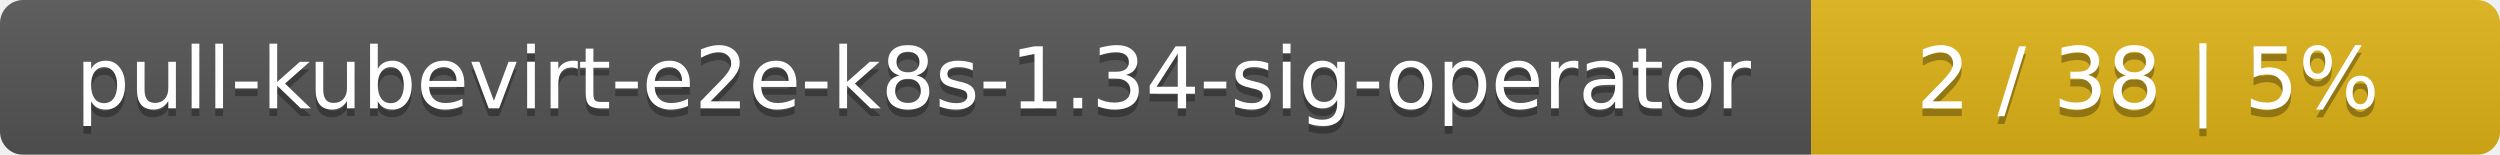
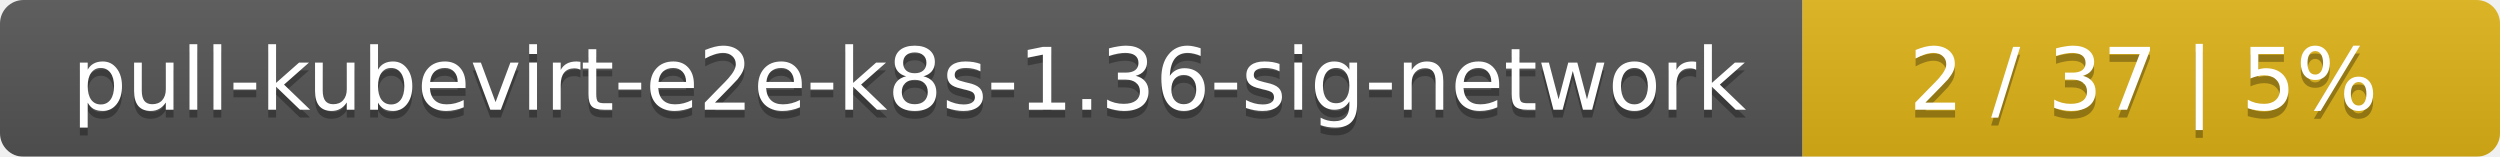
- <svg xmlns="http://www.w3.org/2000/svg" width="323" height="20">
+ <svg xmlns="http://www.w3.org/2000/svg" width="319" height="20">
  <linearGradient id="smooth" x2="0" y2="100%">
    <stop offset="0" stop-color="#bbb" stop-opacity=".1" />
    <stop offset="1" stop-opacity=".1" />
  </linearGradient>
  <mask id="round">
-     <rect width="323" height="20" rx="3" fill="#fff" />
+     <rect width="319" height="20" rx="3" fill="#fff" />
  </mask>
  <g mask="url(#round)">
-     <rect width="234" height="20" fill="#555" />
-     <rect x="234" width="89" height="20" fill="#dfb317" />
-     <rect width="323" height="20" fill="url(#smooth)" />
+     <rect width="230" height="20" fill="#555" />
+     <rect x="230" width="89" height="20" fill="#dfb317" />
+     <rect width="319" height="20" fill="url(#smooth)" />
  </g>
  <g fill="#fff" text-anchor="middle" font-family="DejaVu Sans,Verdana,Geneva,sans-serif" font-size="11">
-     <text x="118" y="15" fill="#010101" fill-opacity=".3">pull-kubevirt-e2e-k8s-1.34-sig-operator</text>
-     <text x="118" y="14">pull-kubevirt-e2e-k8s-1.34-sig-operator</text>
-     <text x="277.5" y="15" fill="#010101" fill-opacity=".3">2 / 38    |    5%</text>
-     <text x="277.5" y="14">2 / 38    |    5%</text>
+     <text x="116" y="15" fill="#010101" fill-opacity=".3">pull-kubevirt-e2e-k8s-1.36-sig-network</text>
+     <text x="116" y="14">pull-kubevirt-e2e-k8s-1.36-sig-network</text>
+     <text x="273.5" y="15" fill="#010101" fill-opacity=".3">2 / 37    |    5%</text>
+     <text x="273.5" y="14">2 / 37    |    5%</text>
  </g>
</svg>
